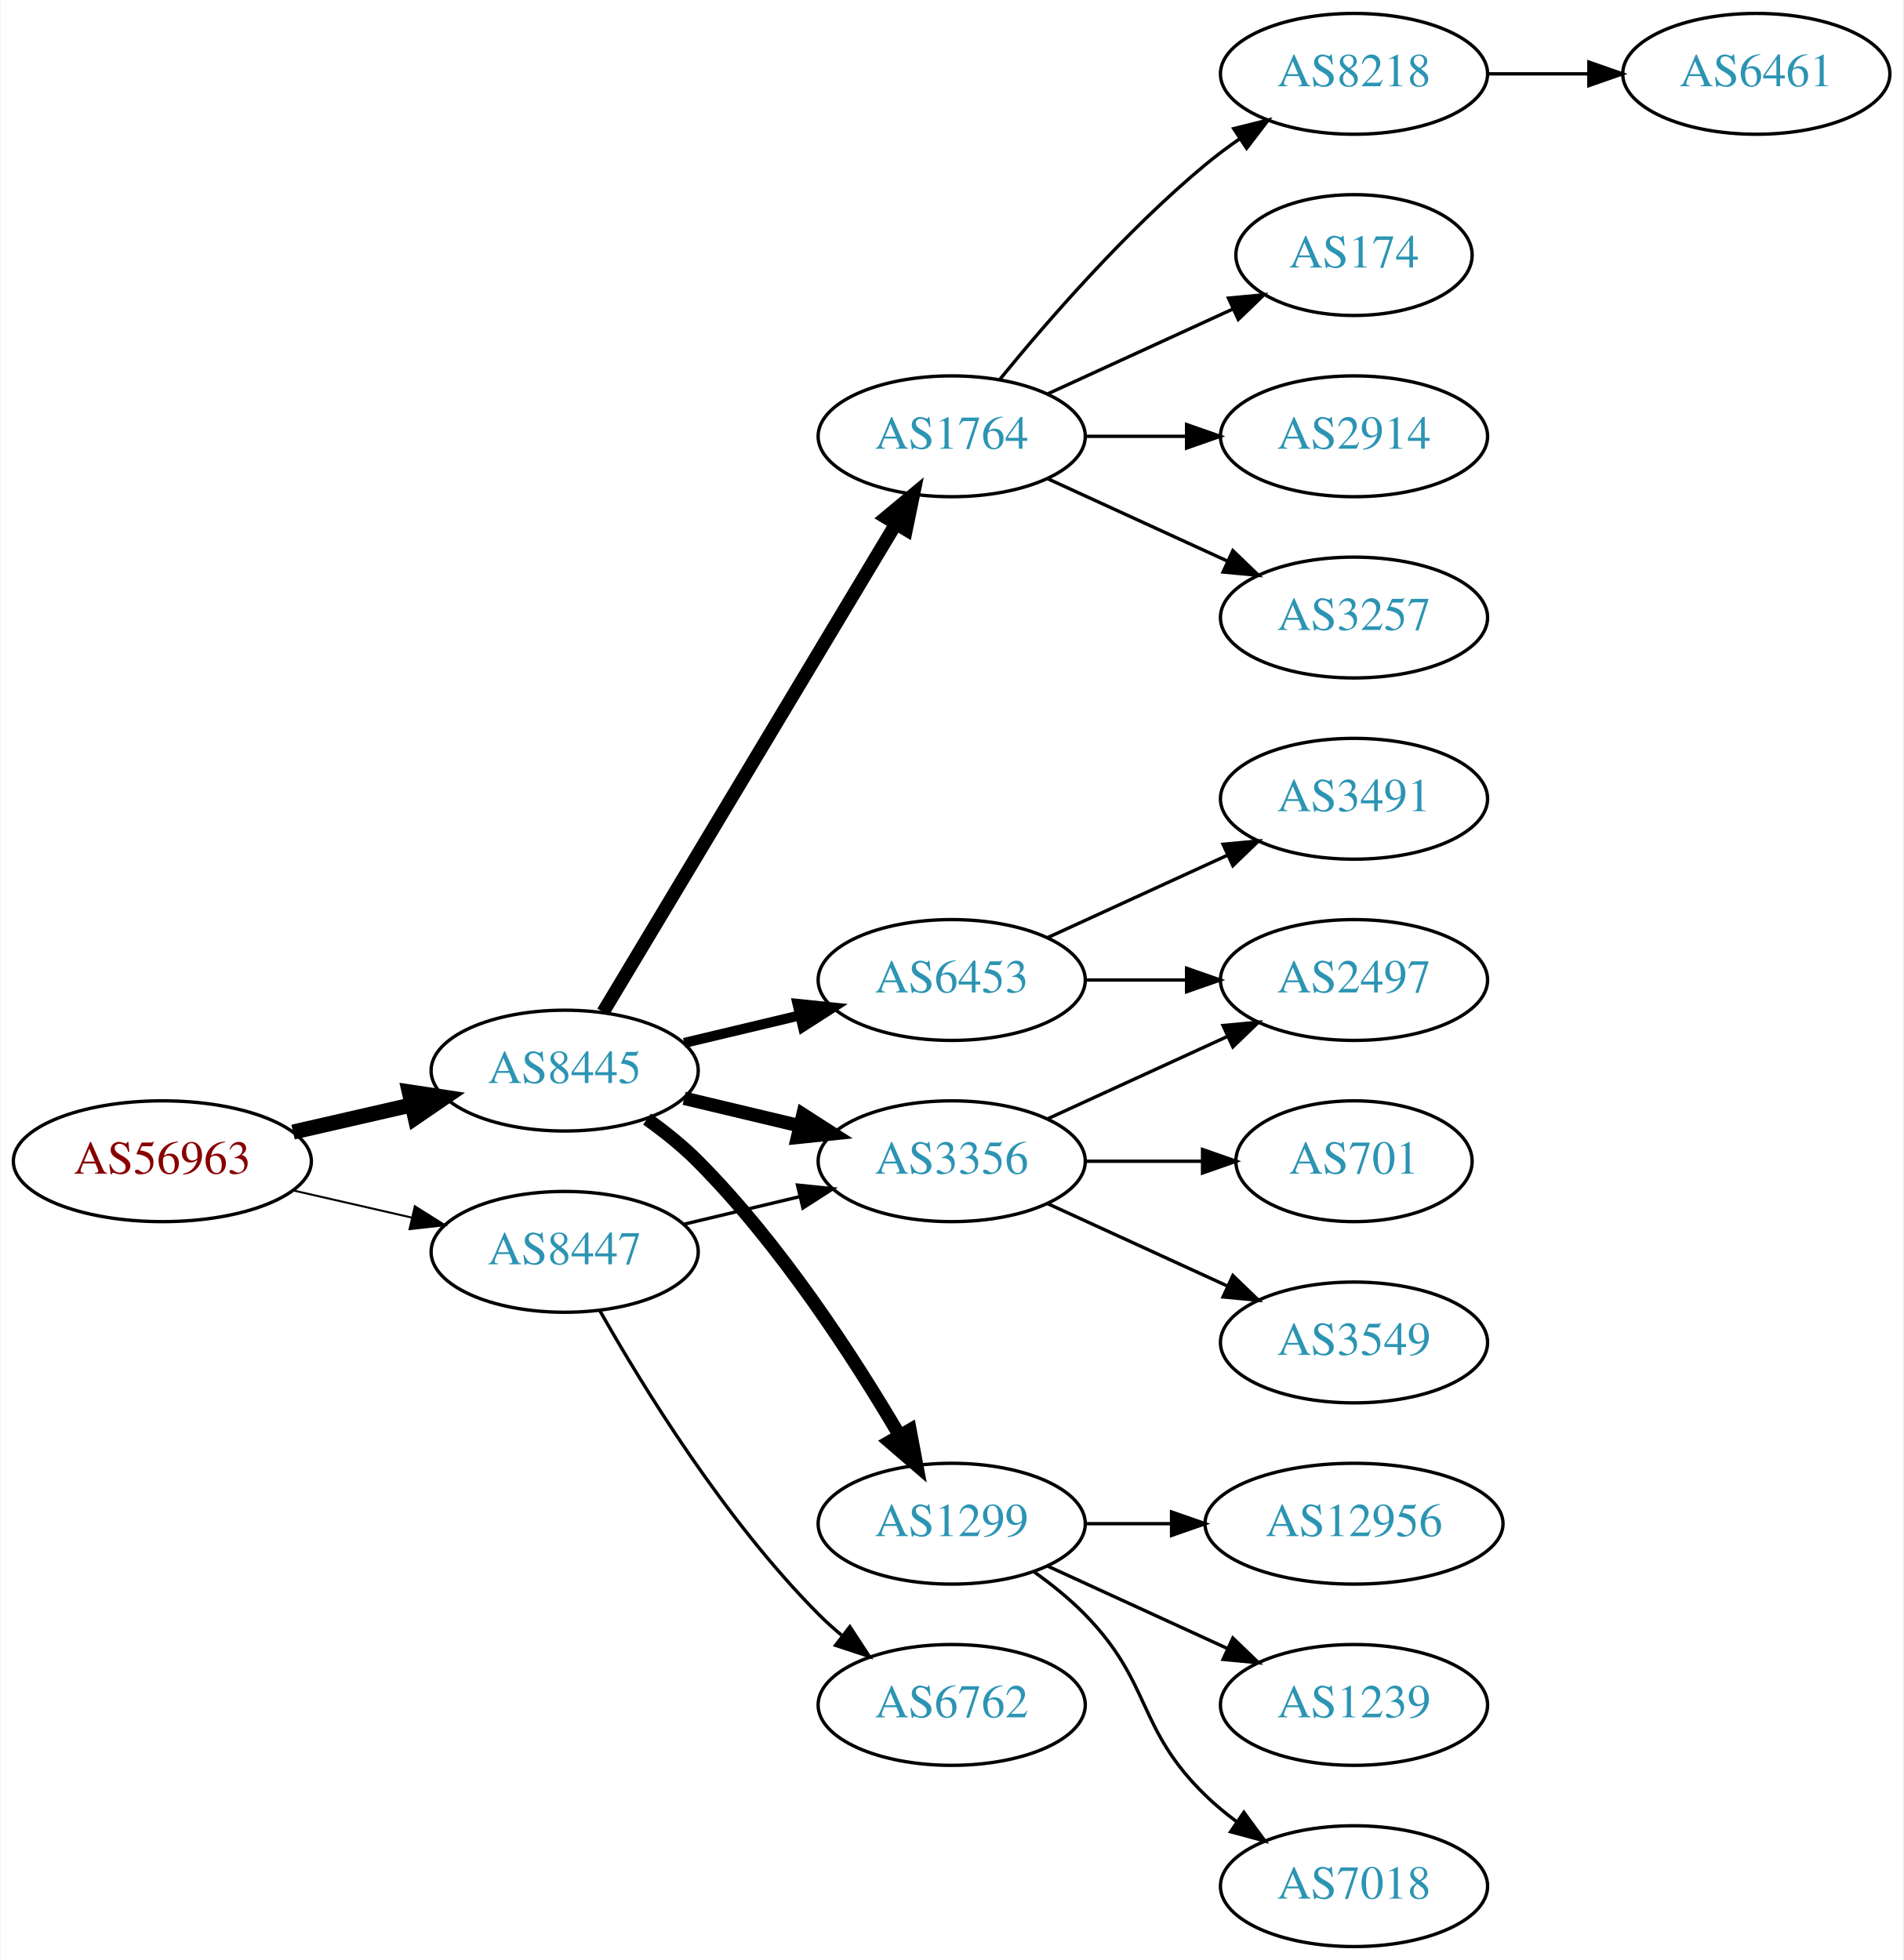
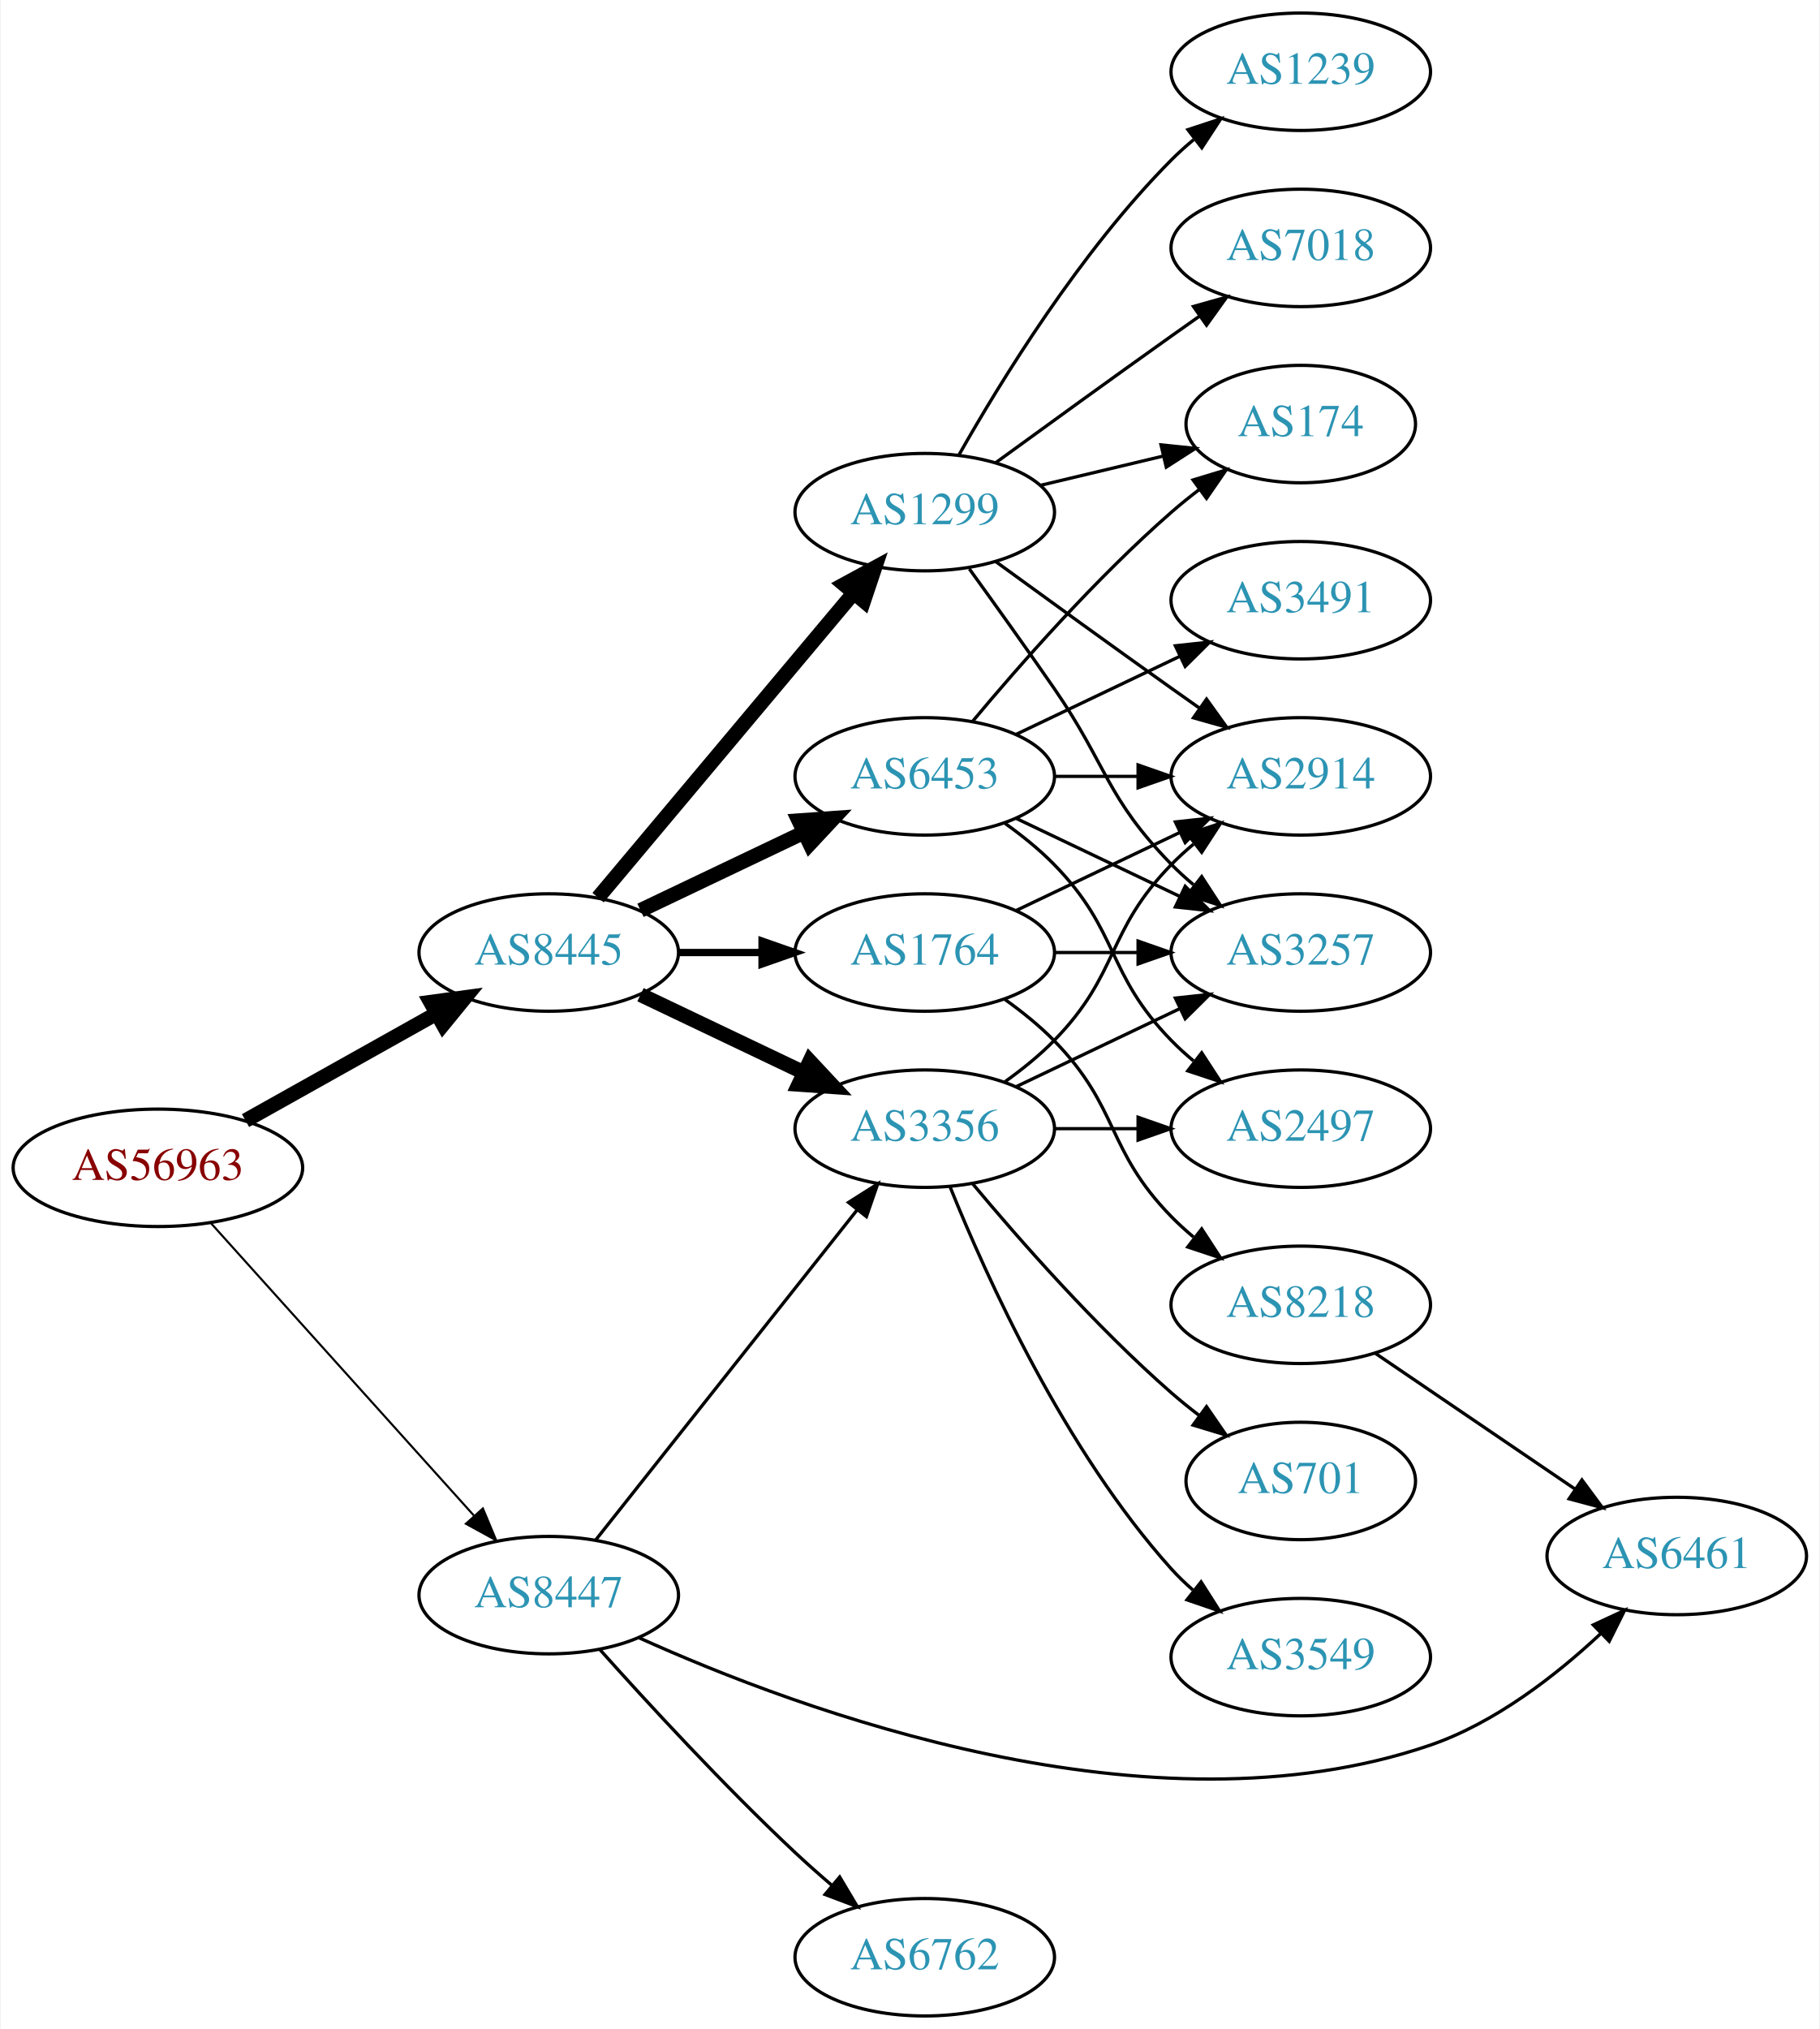
- <svg xmlns="http://www.w3.org/2000/svg" xmlns:xlink="http://www.w3.org/1999/xlink" width="567pt" height="584pt" viewBox="0.00 0.00 566.66 584.00">
-   <g id="graph0" class="graph" transform="scale(1 1) rotate(0) translate(4 580)">
-     <polygon fill="white" stroke="none" points="-4,4 -4,-580 562.663,-580 562.663,4 -4,4" />
+ <svg xmlns="http://www.w3.org/2000/svg" xmlns:xlink="http://www.w3.org/1999/xlink" width="558pt" height="622pt" viewBox="0.00 0.00 557.56 622.00">
+   <g id="graph0" class="graph" transform="scale(1 1) rotate(0) translate(4 618)">
+     <polygon fill="white" stroke="none" points="-4,4 -4,-618 553.564,-618 553.564,4 -4,4" />
    <g id="node1" class="node">
      <g id="a_node1">
        <a xlink:href="/asn/56963" xlink:title="AS56963 ~ Skidata AG [AT]">
-           <ellipse fill="#ffffff" stroke="black" cx="44.196" cy="-234" rx="44.393" ry="18" />
-           <text text-anchor="middle" x="44.196" y="-230.3" font-family="Times,serif" font-size="14.00" fill="#880000">AS56963</text>
+           <ellipse fill="#ffffff" stroke="black" cx="44.196" cy="-260" rx="44.393" ry="18" />
+           <text text-anchor="middle" x="44.196" y="-256.3" font-family="Times,serif" font-size="14.00" fill="#880000">AS56963</text>
        </a>
      </g>
    </g>
    <g id="node2" class="node">
      <g id="a_node2">
        <a xlink:href="/asn/8445" xlink:title="AS8445 ~ SALZBURG-AG-AS [AT]">
-           <ellipse fill="#ffffff" stroke="black" cx="164.039" cy="-261" rx="39.794" ry="18" />
-           <text text-anchor="middle" x="164.039" y="-257.3" font-family="Times,serif" font-size="14.00" fill="#2c94b3">AS8445</text>
+           <ellipse fill="#ffffff" stroke="black" cx="164.039" cy="-326" rx="39.794" ry="18" />
+           <text text-anchor="middle" x="164.039" y="-322.3" font-family="Times,serif" font-size="14.00" fill="#2c94b3">AS8445</text>
        </a>
      </g>
    </g>
    <g id="edge1" class="edge">
-       <path fill="none" stroke="black" stroke-width="4.5" d="M83.131,-242.692C94.371,-245.267 106.784,-248.111 118.407,-250.774" />
-       <polygon fill="black" stroke="black" stroke-width="4.5" points="117.742,-254.661 128.369,-253.057 119.501,-246.985 117.742,-254.661" />
+       <path fill="none" stroke="black" stroke-width="4.5" d="M71.057,-274.484C88.291,-284.136 111.105,-296.914 129.7,-307.328" />
+       <polygon fill="black" stroke="black" stroke-width="4.5" points="127.798,-310.776 138.447,-312.227 131.646,-303.905 127.798,-310.776" />
    </g>
    <g id="node3" class="node">
      <g id="a_node3">
        <a xlink:href="/asn/8447" xlink:title="AS8447 ~ A1 Telekom Austria AG [AT]">
-           <ellipse fill="#ffffff" stroke="black" cx="164.039" cy="-207" rx="39.794" ry="18" />
-           <text text-anchor="middle" x="164.039" y="-203.3" font-family="Times,serif" font-size="14.00" fill="#2c94b3">AS8447</text>
+           <ellipse fill="#ffffff" stroke="black" cx="164.039" cy="-129" rx="39.794" ry="18" />
+           <text text-anchor="middle" x="164.039" y="-125.3" font-family="Times,serif" font-size="14.00" fill="#2c94b3">AS8447</text>
        </a>
      </g>
    </g>
    <g id="edge2" class="edge">
-       <path fill="none" stroke="black" stroke-width="0.6" d="M83.131,-225.308C94.371,-222.733 106.784,-219.889 118.407,-217.226" />
-       <polygon fill="black" stroke="black" stroke-width="0.6" points="119.403,-220.588 128.369,-214.943 117.84,-213.765 119.403,-220.588" />
+       <path fill="none" stroke="black" stroke-width="0.643" d="M60.361,-243.142C80.867,-220.347 117.571,-179.544 141.089,-153.4" />
+       <polygon fill="black" stroke="black" stroke-width="0.643" points="143.846,-155.568 147.932,-145.793 138.642,-150.887 143.846,-155.568" />
    </g>
    <g id="node4" class="node">
      <g id="a_node4">
-         <a xlink:href="/asn/1764" xlink:title="AS1764 ~ NEXTLAYER-AS [AT]">
-           <ellipse fill="#ffffff" stroke="black" cx="279.332" cy="-450" rx="39.794" ry="18" />
-           <text text-anchor="middle" x="279.332" y="-446.3" font-family="Times,serif" font-size="14.00" fill="#2c94b3">AS1764</text>
+         <a xlink:href="/asn/3356" xlink:title="AS3356 ~ Level 3 Parent, LLC [US]">
+           <ellipse fill="#ffffff" stroke="black" cx="279.332" cy="-272" rx="39.794" ry="18" />
+           <text text-anchor="middle" x="279.332" y="-268.3" font-family="Times,serif" font-size="14.00" fill="#2c94b3">AS3356</text>
        </a>
      </g>
    </g>
    <g id="edge3" class="edge">
-       <path fill="none" stroke="black" stroke-width="4" d="M175.494,-278.442C195.475,-311.775 239.18,-384.686 262.666,-423.866" />
-       <polygon fill="black" stroke="black" stroke-width="4" points="259.758,-425.823 267.902,-432.6 265.762,-422.224 259.758,-425.823" />
+       <path fill="none" stroke="black" stroke-width="4.5" d="M192.175,-313.066C207.169,-305.919 225.99,-296.948 242.213,-289.215" />
+       <polygon fill="black" stroke="black" stroke-width="4.5" points="244.084,-292.686 251.417,-284.829 240.695,-285.577 244.084,-292.686" />
    </g>
    <g id="node5" class="node">
      <g id="a_node5">
        <a xlink:href="/asn/6453" xlink:title="AS6453 ~ TATA COMMUNICATIONS (AMERICA) INC [US]">
-           <ellipse fill="#ffffff" stroke="black" cx="279.332" cy="-288" rx="39.794" ry="18" />
-           <text text-anchor="middle" x="279.332" y="-284.3" font-family="Times,serif" font-size="14.00" fill="#2c94b3">AS6453</text>
+           <ellipse fill="#ffffff" stroke="black" cx="279.332" cy="-380" rx="39.794" ry="18" />
+           <text text-anchor="middle" x="279.332" y="-376.3" font-family="Times,serif" font-size="14.00" fill="#2c94b3">AS6453</text>
        </a>
      </g>
    </g>
    <g id="edge4" class="edge">
-       <path fill="none" stroke="black" stroke-width="3" d="M199.646,-269.248C210.517,-271.838 222.671,-274.735 234.114,-277.462" />
-       <polygon fill="black" stroke="black" stroke-width="3" points="233.397,-280.889 243.936,-279.803 235.02,-274.08 233.397,-280.889" />
+       <path fill="none" stroke="black" stroke-width="4.5" d="M192.175,-338.934C207.169,-346.081 225.99,-355.052 242.213,-362.785" />
+       <polygon fill="black" stroke="black" stroke-width="4.5" points="240.695,-366.423 251.417,-367.171 244.084,-359.314 240.695,-366.423" />
    </g>
    <g id="node6" class="node">
      <g id="a_node6">
-         <a xlink:href="/asn/1299" xlink:title="AS1299 ~ Telia Carrier [EU]">
-           <ellipse fill="#ffffff" stroke="black" cx="279.332" cy="-126" rx="39.794" ry="18" />
-           <text text-anchor="middle" x="279.332" y="-122.3" font-family="Times,serif" font-size="14.00" fill="#2c94b3">AS1299</text>
+         <a xlink:href="/asn/1764" xlink:title="AS1764 ~ NEXTLAYER-AS [AT]">
+           <ellipse fill="#ffffff" stroke="black" cx="279.332" cy="-326" rx="39.794" ry="18" />
+           <text text-anchor="middle" x="279.332" y="-322.3" font-family="Times,serif" font-size="14.00" fill="#2c94b3">AS1764</text>
        </a>
      </g>
    </g>
    <g id="edge5" class="edge">
-       <path fill="none" stroke="black" stroke-width="4" d="M188.577,-246.556C193.836,-242.8 199.182,-238.526 203.685,-234 228.271,-209.29 250.121,-175.562 263.73,-152.407" />
-       <polygon fill="black" stroke="black" stroke-width="4" points="266.909,-153.902 268.872,-143.49 260.845,-150.405 266.909,-153.902" />
+       <path fill="none" stroke="black" stroke-width="2.25" d="M203.711,-326C211.914,-326 220.678,-326 229.21,-326" />
+       <polygon fill="black" stroke="black" stroke-width="2.25" points="229.449,-329.5 239.449,-326 229.449,-322.5 229.449,-329.5" />
    </g>
    <g id="node7" class="node">
      <g id="a_node7">
-         <a xlink:href="/asn/3356" xlink:title="AS3356 ~ Level 3 Parent, LLC [US]">
-           <ellipse fill="#ffffff" stroke="black" cx="279.332" cy="-234" rx="39.794" ry="18" />
-           <text text-anchor="middle" x="279.332" y="-230.3" font-family="Times,serif" font-size="14.00" fill="#2c94b3">AS3356</text>
+         <a xlink:href="/asn/1299" xlink:title="AS1299 ~ Telia Carrier [EU]">
+           <ellipse fill="#ffffff" stroke="black" cx="279.332" cy="-461" rx="39.794" ry="18" />
+           <text text-anchor="middle" x="279.332" y="-457.3" font-family="Times,serif" font-size="14.00" fill="#2c94b3">AS1299</text>
        </a>
      </g>
    </g>
    <g id="edge6" class="edge">
-       <path fill="none" stroke="black" stroke-width="4" d="M199.646,-252.752C210.517,-250.162 222.671,-247.265 234.114,-244.538" />
-       <polygon fill="black" stroke="black" stroke-width="4" points="235.02,-247.92 243.936,-242.197 233.397,-241.111 235.02,-247.92" />
-     </g>
-     <g id="edge21" class="edge">
-       <path fill="none" stroke="black" d="M199.646,-215.248C210.517,-217.838 222.671,-220.735 234.114,-223.462" />
-       <polygon fill="black" stroke="black" points="233.397,-226.889 243.936,-225.803 235.02,-220.08 233.397,-226.889" />
-     </g>
-     <g id="node20" class="node">
-       <g id="a_node20">
+       <path fill="none" stroke="black" stroke-width="4.5" d="M179.158,-342.825C198.833,-366.269 234.637,-408.934 257.415,-436.076" />
+       <polygon fill="black" stroke="black" stroke-width="4.5" points="254.59,-438.834 264.034,-443.963 260.622,-433.772 254.59,-438.834" />
+     </g>
+     <g id="edge26" class="edge">
+       <path fill="none" stroke="black" d="M178.48,-145.966C198.325,-171.014 235.589,-218.049 258.555,-247.038" />
+       <polygon fill="black" stroke="black" points="255.955,-249.392 264.908,-255.057 261.441,-245.045 255.955,-249.392" />
+     </g>
+     <g id="node18" class="node">
+       <g id="a_node18">
+         <a xlink:href="/asn/6461" xlink:title="AS6461 ~ Zayo Bandwidth [US]">
+           <ellipse fill="#ffffff" stroke="black" cx="509.918" cy="-141" rx="39.794" ry="18" />
+           <text text-anchor="middle" x="509.918" y="-137.3" font-family="Times,serif" font-size="14.00" fill="#2c94b3">AS6461</text>
+         </a>
+       </g>
+     </g>
+     <g id="edge28" class="edge">
+       <path fill="none" stroke="black" d="M191.725,-115.929C240.894,-93.69 348.596,-53.627 434.271,-83 454.127,-89.807 472.775,-104.29 486.465,-117.079" />
+       <polygon fill="black" stroke="black" points="484.319,-119.874 493.925,-124.343 489.202,-114.859 484.319,-119.874" />
+     </g>
+     <g id="node19" class="node">
+       <g id="a_node19">
        <a xlink:href="/asn/6762" xlink:title="AS6762 ~ TELECOM ITALIA SPARKLE S.p.A. [IT]">
-           <ellipse fill="#ffffff" stroke="black" cx="279.332" cy="-72" rx="39.794" ry="18" />
-           <text text-anchor="middle" x="279.332" y="-68.3" font-family="Times,serif" font-size="14.00" fill="#2c94b3">AS6762</text>
-         </a>
-       </g>
-     </g>
-     <g id="edge20" class="edge">
-       <path fill="none" stroke="black" d="M174.498,-189.51C187.28,-166.904 211.712,-127.114 239.685,-99 241.796,-96.879 244.092,-94.812 246.477,-92.829" />
-       <polygon fill="black" stroke="black" points="248.993,-95.31 254.793,-86.444 244.73,-89.758 248.993,-95.31" />
+           <ellipse fill="#ffffff" stroke="black" cx="279.332" cy="-18" rx="39.794" ry="18" />
+           <text text-anchor="middle" x="279.332" y="-14.3" font-family="Times,serif" font-size="14.00" fill="#2c94b3">AS6762</text>
+         </a>
+       </g>
+     </g>
+     <g id="edge27" class="edge">
+       <path fill="none" stroke="black" d="M179.636,-112.403C194.295,-96.017 217.787,-70.509 239.685,-50 243.234,-46.677 247.072,-43.281 250.905,-40.003" />
+       <polygon fill="black" stroke="black" points="253.25,-42.604 258.67,-33.501 248.756,-37.237 253.25,-42.604" />
    </g>
    <g id="node8" class="node">
      <g id="a_node8">
-         <a xlink:href="/asn/8218" xlink:title="AS8218 ~ legacy Neotelecoms [FR]">
-           <ellipse fill="#ffffff" stroke="black" cx="399.174" cy="-558" rx="39.794" ry="18" />
-           <text text-anchor="middle" x="399.174" y="-554.3" font-family="Times,serif" font-size="14.00" fill="#2c94b3">AS8218</text>
+         <a xlink:href="/asn/3549" xlink:title="AS3549 ~ Level 3 Parent, LLC [US]">
+           <ellipse fill="#ffffff" stroke="black" cx="394.625" cy="-110" rx="39.794" ry="18" />
+           <text text-anchor="middle" x="394.625" y="-106.3" font-family="Times,serif" font-size="14.00" fill="#2c94b3">AS3549</text>
        </a>
      </g>
    </g>
    <g id="edge7" class="edge">
-       <path fill="none" stroke="black" d="M293.751,-467.065C307.865,-484.375 331.28,-511.345 354.978,-531 358.194,-533.668 361.695,-536.27 365.265,-538.741" />
-       <polygon fill="black" stroke="black" points="363.343,-541.666 373.622,-544.236 367.189,-535.817 363.343,-541.666" />
+       <path fill="none" stroke="black" d="M287.079,-254.213C298.13,-226.757 322.184,-173.422 354.978,-137 356.98,-134.776 359.199,-132.637 361.532,-130.603" />
+       <polygon fill="black" stroke="black" points="364.062,-133.065 369.751,-124.127 359.73,-127.567 364.062,-133.065" />
    </g>
    <g id="node9" class="node">
      <g id="a_node9">
-         <a xlink:href="/asn/174" xlink:title="AS174 ~ Cogent Communications [US]">
-           <ellipse fill="#ffffff" stroke="black" cx="399.174" cy="-504" rx="35.194" ry="18" />
-           <text text-anchor="middle" x="399.174" y="-500.3" font-family="Times,serif" font-size="14.00" fill="#2c94b3">AS174</text>
+         <a xlink:href="/asn/2497" xlink:title="AS2497 ~ Internet Initiative Japan Inc. [JP]">
+           <ellipse fill="#ffffff" stroke="black" cx="394.625" cy="-272" rx="39.794" ry="18" />
+           <text text-anchor="middle" x="394.625" y="-268.3" font-family="Times,serif" font-size="14.00" fill="#2c94b3">AS2497</text>
        </a>
      </g>
    </g>
    <g id="edge8" class="edge">
-       <path fill="none" stroke="black" d="M307.96,-462.661C324.377,-470.183 345.358,-479.798 362.955,-487.861" />
-       <polygon fill="black" stroke="black" points="361.783,-491.174 372.332,-492.158 364.7,-484.811 361.783,-491.174" />
+       <path fill="none" stroke="black" d="M319.004,-272C327.207,-272 335.971,-272 344.503,-272" />
+       <polygon fill="black" stroke="black" points="344.742,-275.5 354.742,-272 344.742,-268.5 344.742,-275.5" />
    </g>
    <g id="node10" class="node">
      <g id="a_node10">
        <a xlink:href="/asn/2914" xlink:title="AS2914 ~ NTT America, Inc. [US]">
-           <ellipse fill="#ffffff" stroke="black" cx="399.174" cy="-450" rx="39.794" ry="18" />
-           <text text-anchor="middle" x="399.174" y="-446.3" font-family="Times,serif" font-size="14.00" fill="#2c94b3">AS2914</text>
+           <ellipse fill="#ffffff" stroke="black" cx="394.625" cy="-380" rx="39.794" ry="18" />
+           <text text-anchor="middle" x="394.625" y="-376.3" font-family="Times,serif" font-size="14.00" fill="#2c94b3">AS2914</text>
        </a>
      </g>
    </g>
    <g id="edge9" class="edge">
-       <path fill="none" stroke="black" d="M319.244,-450C328.798,-450 339.147,-450 349.11,-450" />
-       <polygon fill="black" stroke="black" points="349.302,-453.5 359.302,-450 349.302,-446.5 349.302,-453.5" />
+       <path fill="none" stroke="black" d="M303.926,-286.389C309.182,-290.148 314.513,-294.437 318.978,-299 339.151,-319.617 334.806,-332.383 354.978,-353 357.071,-355.139 359.354,-357.218 361.731,-359.21" />
+       <polygon fill="black" stroke="black" points="359.974,-362.275 370.031,-365.611 364.249,-356.732 359.974,-362.275" />
    </g>
    <g id="node11" class="node">
      <g id="a_node11">
        <a xlink:href="/asn/3257" xlink:title="AS3257 ~ GTT [DE]">
-           <ellipse fill="#ffffff" stroke="black" cx="399.174" cy="-396" rx="39.794" ry="18" />
-           <text text-anchor="middle" x="399.174" y="-392.3" font-family="Times,serif" font-size="14.00" fill="#2c94b3">AS3257</text>
+           <ellipse fill="#ffffff" stroke="black" cx="394.625" cy="-326" rx="39.794" ry="18" />
+           <text text-anchor="middle" x="394.625" y="-322.3" font-family="Times,serif" font-size="14.00" fill="#2c94b3">AS3257</text>
        </a>
      </g>
    </g>
    <g id="edge10" class="edge">
-       <path fill="none" stroke="black" d="M307.96,-437.339C323.917,-430.027 344.188,-420.739 361.471,-412.819" />
-       <polygon fill="black" stroke="black" points="363.085,-415.929 370.718,-408.581 360.169,-409.565 363.085,-415.929" />
+       <path fill="none" stroke="black" d="M307.468,-284.934C322.462,-292.081 341.283,-301.052 357.506,-308.785" />
+       <polygon fill="black" stroke="black" points="356.177,-312.028 366.71,-313.171 359.188,-305.709 356.177,-312.028" />
+     </g>
+     <g id="node12" class="node">
+       <g id="a_node12">
+         <a xlink:href="/asn/701" xlink:title="AS701 ~ UUNET [US]">
+           <ellipse fill="#ffffff" stroke="black" cx="394.625" cy="-164" rx="35.194" ry="18" />
+           <text text-anchor="middle" x="394.625" y="-160.3" font-family="Times,serif" font-size="14.00" fill="#2c94b3">AS701</text>
+         </a>
+       </g>
+     </g>
+     <g id="edge11" class="edge">
+       <path fill="none" stroke="black" d="M293.962,-255.183C308.244,-238.071 331.791,-211.255 354.978,-191 357.648,-188.668 360.521,-186.352 363.451,-184.114" />
+       <polygon fill="black" stroke="black" points="365.729,-186.784 371.742,-178.061 361.602,-181.13 365.729,-186.784" />
+     </g>
+     <g id="edge14" class="edge">
+       <path fill="none" stroke="black" d="M303.926,-365.611C309.182,-361.852 314.513,-357.563 318.978,-353 339.151,-332.383 334.806,-319.617 354.978,-299 357.071,-296.861 359.354,-294.782 361.731,-292.79" />
+       <polygon fill="black" stroke="black" points="364.249,-295.268 370.031,-286.389 359.974,-289.725 364.249,-295.268" />
+     </g>
+     <g id="edge12" class="edge">
+       <path fill="none" stroke="black" d="M319.004,-380C327.207,-380 335.971,-380 344.503,-380" />
+       <polygon fill="black" stroke="black" points="344.742,-383.5 354.742,-380 344.742,-376.5 344.742,-383.5" />
+     </g>
+     <g id="edge13" class="edge">
+       <path fill="none" stroke="black" d="M307.468,-367.066C322.462,-359.919 341.283,-350.948 357.506,-343.215" />
+       <polygon fill="black" stroke="black" points="359.188,-346.291 366.71,-338.829 356.177,-339.972 359.188,-346.291" />
    </g>
    <g id="node13" class="node">
      <g id="a_node13">
        <a xlink:href="/asn/3491" xlink:title="AS3491 ~ PCCW Global, Inc. [US]">
-           <ellipse fill="#ffffff" stroke="black" cx="399.174" cy="-342" rx="39.794" ry="18" />
-           <text text-anchor="middle" x="399.174" y="-338.3" font-family="Times,serif" font-size="14.00" fill="#2c94b3">AS3491</text>
-         </a>
-       </g>
-     </g>
-     <g id="edge12" class="edge">
-       <path fill="none" stroke="black" d="M307.96,-300.661C323.917,-307.973 344.188,-317.261 361.471,-325.181" />
-       <polygon fill="black" stroke="black" points="360.169,-328.435 370.718,-329.419 363.085,-322.071 360.169,-328.435" />
+           <ellipse fill="#ffffff" stroke="black" cx="394.625" cy="-434" rx="39.794" ry="18" />
+           <text text-anchor="middle" x="394.625" y="-430.3" font-family="Times,serif" font-size="14.00" fill="#2c94b3">AS3491</text>
+         </a>
+       </g>
+     </g>
+     <g id="edge15" class="edge">
+       <path fill="none" stroke="black" d="M307.468,-392.934C322.462,-400.081 341.283,-409.052 357.506,-416.785" />
+       <polygon fill="black" stroke="black" points="356.177,-420.028 366.71,-421.171 359.188,-413.709 356.177,-420.028" />
    </g>
    <g id="node14" class="node">
      <g id="a_node14">
-         <a xlink:href="/asn/2497" xlink:title="AS2497 ~ Internet Initiative Japan Inc. [JP]">
-           <ellipse fill="#ffffff" stroke="black" cx="399.174" cy="-288" rx="39.794" ry="18" />
-           <text text-anchor="middle" x="399.174" y="-284.3" font-family="Times,serif" font-size="14.00" fill="#2c94b3">AS2497</text>
-         </a>
-       </g>
-     </g>
-     <g id="edge13" class="edge">
-       <path fill="none" stroke="black" d="M319.244,-288C328.798,-288 339.147,-288 349.11,-288" />
-       <polygon fill="black" stroke="black" points="349.302,-291.5 359.302,-288 349.302,-284.5 349.302,-291.5" />
+         <a xlink:href="/asn/174" xlink:title="AS174 ~ Cogent Communications [US]">
+           <ellipse fill="#ffffff" stroke="black" cx="394.625" cy="-488" rx="35.194" ry="18" />
+           <text text-anchor="middle" x="394.625" y="-484.3" font-family="Times,serif" font-size="14.00" fill="#2c94b3">AS174</text>
+         </a>
+       </g>
+     </g>
+     <g id="edge16" class="edge">
+       <path fill="none" stroke="black" d="M293.962,-396.817C308.244,-413.929 331.791,-440.745 354.978,-461 357.648,-463.332 360.521,-465.648 363.451,-467.886" />
+       <polygon fill="black" stroke="black" points="361.602,-470.87 371.742,-473.939 365.729,-465.216 361.602,-470.87" />
+     </g>
+     <g id="edge17" class="edge">
+       <path fill="none" stroke="black" d="M307.468,-338.934C322.462,-346.081 341.283,-355.052 357.506,-362.785" />
+       <polygon fill="black" stroke="black" points="356.177,-366.028 366.71,-367.171 359.188,-359.709 356.177,-366.028" />
+     </g>
+     <g id="edge19" class="edge">
+       <path fill="none" stroke="black" d="M319.004,-326C327.207,-326 335.971,-326 344.503,-326" />
+       <polygon fill="black" stroke="black" points="344.742,-329.5 354.742,-326 344.742,-322.5 344.742,-329.5" />
    </g>
    <g id="node15" class="node">
      <g id="a_node15">
-         <a xlink:href="/asn/12956" xlink:title="AS12956 ~ TELXIUS [ES]">
-           <ellipse fill="#ffffff" stroke="black" cx="399.174" cy="-126" rx="44.393" ry="18" />
-           <text text-anchor="middle" x="399.174" y="-122.3" font-family="Times,serif" font-size="14.00" fill="#2c94b3">AS12956</text>
-         </a>
-       </g>
-     </g>
-     <g id="edge14" class="edge">
-       <path fill="none" stroke="black" d="M319.244,-126C327.347,-126 336.022,-126 344.548,-126" />
-       <polygon fill="black" stroke="black" points="344.826,-129.5 354.826,-126 344.826,-122.5 344.826,-129.5" />
+         <a xlink:href="/asn/8218" xlink:title="AS8218 ~ legacy Neotelecoms [FR]">
+           <ellipse fill="#ffffff" stroke="black" cx="394.625" cy="-218" rx="39.794" ry="18" />
+           <text text-anchor="middle" x="394.625" y="-214.3" font-family="Times,serif" font-size="14.00" fill="#2c94b3">AS8218</text>
+         </a>
+       </g>
+     </g>
+     <g id="edge18" class="edge">
+       <path fill="none" stroke="black" d="M303.926,-311.611C309.182,-307.852 314.513,-303.563 318.978,-299 339.151,-278.383 334.806,-265.617 354.978,-245 357.071,-242.861 359.354,-240.782 361.731,-238.79" />
+       <polygon fill="black" stroke="black" points="364.249,-241.268 370.031,-232.389 359.974,-235.725 364.249,-241.268" />
+     </g>
+     <g id="edge23" class="edge">
+       <path fill="none" stroke="black" d="M301.18,-445.778C316.114,-434.909 336.727,-419.975 354.978,-407 357.799,-404.995 360.742,-402.915 363.69,-400.841" />
+       <polygon fill="black" stroke="black" points="365.736,-403.681 371.914,-395.074 361.717,-397.95 365.736,-403.681" />
+     </g>
+     <g id="edge21" class="edge">
+       <path fill="none" stroke="black" d="M293.011,-443.594C300.626,-433.063 310.459,-419.33 318.978,-407 335.374,-383.269 334.806,-373.617 354.978,-353 357.071,-350.861 359.354,-348.782 361.731,-346.79" />
+       <polygon fill="black" stroke="black" points="364.249,-349.268 370.031,-340.389 359.974,-343.725 364.249,-349.268" />
+     </g>
+     <g id="edge20" class="edge">
+       <path fill="none" stroke="black" d="M314.939,-469.248C326.733,-472.058 340.038,-475.229 352.306,-478.153" />
+       <polygon fill="black" stroke="black" points="351.772,-481.624 362.311,-480.537 353.394,-474.814 351.772,-481.624" />
    </g>
    <g id="node16" class="node">
      <g id="a_node16">
-         <a xlink:href="/asn/1239" xlink:title="AS1239 ~ Sprint [US]">
-           <ellipse fill="#ffffff" stroke="black" cx="399.174" cy="-72" rx="39.794" ry="18" />
-           <text text-anchor="middle" x="399.174" y="-68.3" font-family="Times,serif" font-size="14.00" fill="#2c94b3">AS1239</text>
-         </a>
-       </g>
-     </g>
-     <g id="edge15" class="edge">
-       <path fill="none" stroke="black" d="M307.96,-113.339C323.917,-106.027 344.188,-96.739 361.471,-88.819" />
-       <polygon fill="black" stroke="black" points="363.085,-91.929 370.718,-84.581 360.169,-85.565 363.085,-91.929" />
+         <a xlink:href="/asn/7018" xlink:title="AS7018 ~ AT&amp;T Services, Inc. [US]">
+           <ellipse fill="#ffffff" stroke="black" cx="394.625" cy="-542" rx="39.794" ry="18" />
+           <text text-anchor="middle" x="394.625" y="-538.3" font-family="Times,serif" font-size="14.00" fill="#2c94b3">AS7018</text>
+         </a>
+       </g>
+     </g>
+     <g id="edge22" class="edge">
+       <path fill="none" stroke="black" d="M301.18,-476.222C316.114,-487.091 336.727,-502.025 354.978,-515 357.799,-517.005 360.742,-519.085 363.69,-521.159" />
+       <polygon fill="black" stroke="black" points="361.717,-524.05 371.914,-526.926 365.736,-518.319 361.717,-524.05" />
    </g>
    <g id="node17" class="node">
      <g id="a_node17">
-         <a xlink:href="/asn/7018" xlink:title="AS7018 ~ AT&amp;T Services, Inc. [US]">
-           <ellipse fill="#ffffff" stroke="black" cx="399.174" cy="-18" rx="39.794" ry="18" />
-           <text text-anchor="middle" x="399.174" y="-14.3" font-family="Times,serif" font-size="14.00" fill="#2c94b3">AS7018</text>
-         </a>
-       </g>
-     </g>
-     <g id="edge16" class="edge">
-       <path fill="none" stroke="black" d="M303.926,-111.611C309.182,-107.852 314.513,-103.563 318.978,-99 339.151,-78.383 334.285,-65.094 354.978,-45 357.823,-42.237 360.997,-39.614 364.297,-37.166" />
-       <polygon fill="black" stroke="black" points="366.363,-39.993 372.645,-31.462 362.414,-34.214 366.363,-39.993" />
-     </g>
-     <g id="edge17" class="edge">
-       <path fill="none" stroke="black" d="M307.96,-246.661C323.917,-253.973 344.188,-263.261 361.471,-271.181" />
-       <polygon fill="black" stroke="black" points="360.169,-274.435 370.718,-275.419 363.085,-268.071 360.169,-274.435" />
-     </g>
-     <g id="node18" class="node">
-       <g id="a_node18">
-         <a xlink:href="/asn/701" xlink:title="AS701 ~ UUNET [US]">
-           <ellipse fill="#ffffff" stroke="black" cx="399.174" cy="-234" rx="35.194" ry="18" />
-           <text text-anchor="middle" x="399.174" y="-230.3" font-family="Times,serif" font-size="14.00" fill="#2c94b3">AS701</text>
-         </a>
-       </g>
-     </g>
-     <g id="edge18" class="edge">
-       <path fill="none" stroke="black" d="M319.244,-234C330.331,-234 342.491,-234 353.873,-234" />
-       <polygon fill="black" stroke="black" points="354.055,-237.5 364.055,-234 354.055,-230.5 354.055,-237.5" />
-     </g>
-     <g id="node19" class="node">
-       <g id="a_node19">
-         <a xlink:href="/asn/3549" xlink:title="AS3549 ~ Level 3 Parent, LLC [US]">
-           <ellipse fill="#ffffff" stroke="black" cx="399.174" cy="-180" rx="39.794" ry="18" />
-           <text text-anchor="middle" x="399.174" y="-176.3" font-family="Times,serif" font-size="14.00" fill="#2c94b3">AS3549</text>
-         </a>
-       </g>
-     </g>
-     <g id="edge19" class="edge">
-       <path fill="none" stroke="black" d="M307.96,-221.339C323.917,-214.027 344.188,-204.739 361.471,-196.819" />
-       <polygon fill="black" stroke="black" points="363.085,-199.929 370.718,-192.581 360.169,-193.565 363.085,-199.929" />
-     </g>
-     <g id="node12" class="node">
-       <g id="a_node12">
-         <a xlink:href="/asn/6461" xlink:title="AS6461 ~ Zayo Bandwidth [US]">
-           <ellipse fill="#ffffff" stroke="black" cx="519.017" cy="-558" rx="39.794" ry="18" />
-           <text text-anchor="middle" x="519.017" y="-554.3" font-family="Times,serif" font-size="14.00" fill="#2c94b3">AS6461</text>
-         </a>
-       </g>
-     </g>
-     <g id="edge11" class="edge">
-       <path fill="none" stroke="black" d="M439.087,-558C448.64,-558 458.99,-558 468.952,-558" />
-       <polygon fill="black" stroke="black" points="469.145,-561.5 479.145,-558 469.145,-554.5 469.145,-561.5" />
+         <a xlink:href="/asn/1239" xlink:title="AS1239 ~ Sprint [US]">
+           <ellipse fill="#ffffff" stroke="black" cx="394.625" cy="-596" rx="39.794" ry="18" />
+           <text text-anchor="middle" x="394.625" y="-592.3" font-family="Times,serif" font-size="14.00" fill="#2c94b3">AS1239</text>
+         </a>
+       </g>
+     </g>
+     <g id="edge24" class="edge">
+       <path fill="none" stroke="black" d="M289.791,-478.49C302.573,-501.096 327.005,-540.886 354.978,-569 357.089,-571.121 359.385,-573.188 361.77,-575.171" />
+       <polygon fill="black" stroke="black" points="360.023,-578.242 370.086,-581.556 364.286,-572.69 360.023,-578.242" />
+     </g>
+     <g id="edge25" class="edge">
+       <path fill="none" stroke="black" d="M417.469,-203.154C434.866,-191.33 459.413,-174.646 478.696,-161.54" />
+       <polygon fill="black" stroke="black" points="480.837,-164.317 487.141,-155.801 476.903,-158.527 480.837,-164.317" />
    </g>
  </g>
</svg>
